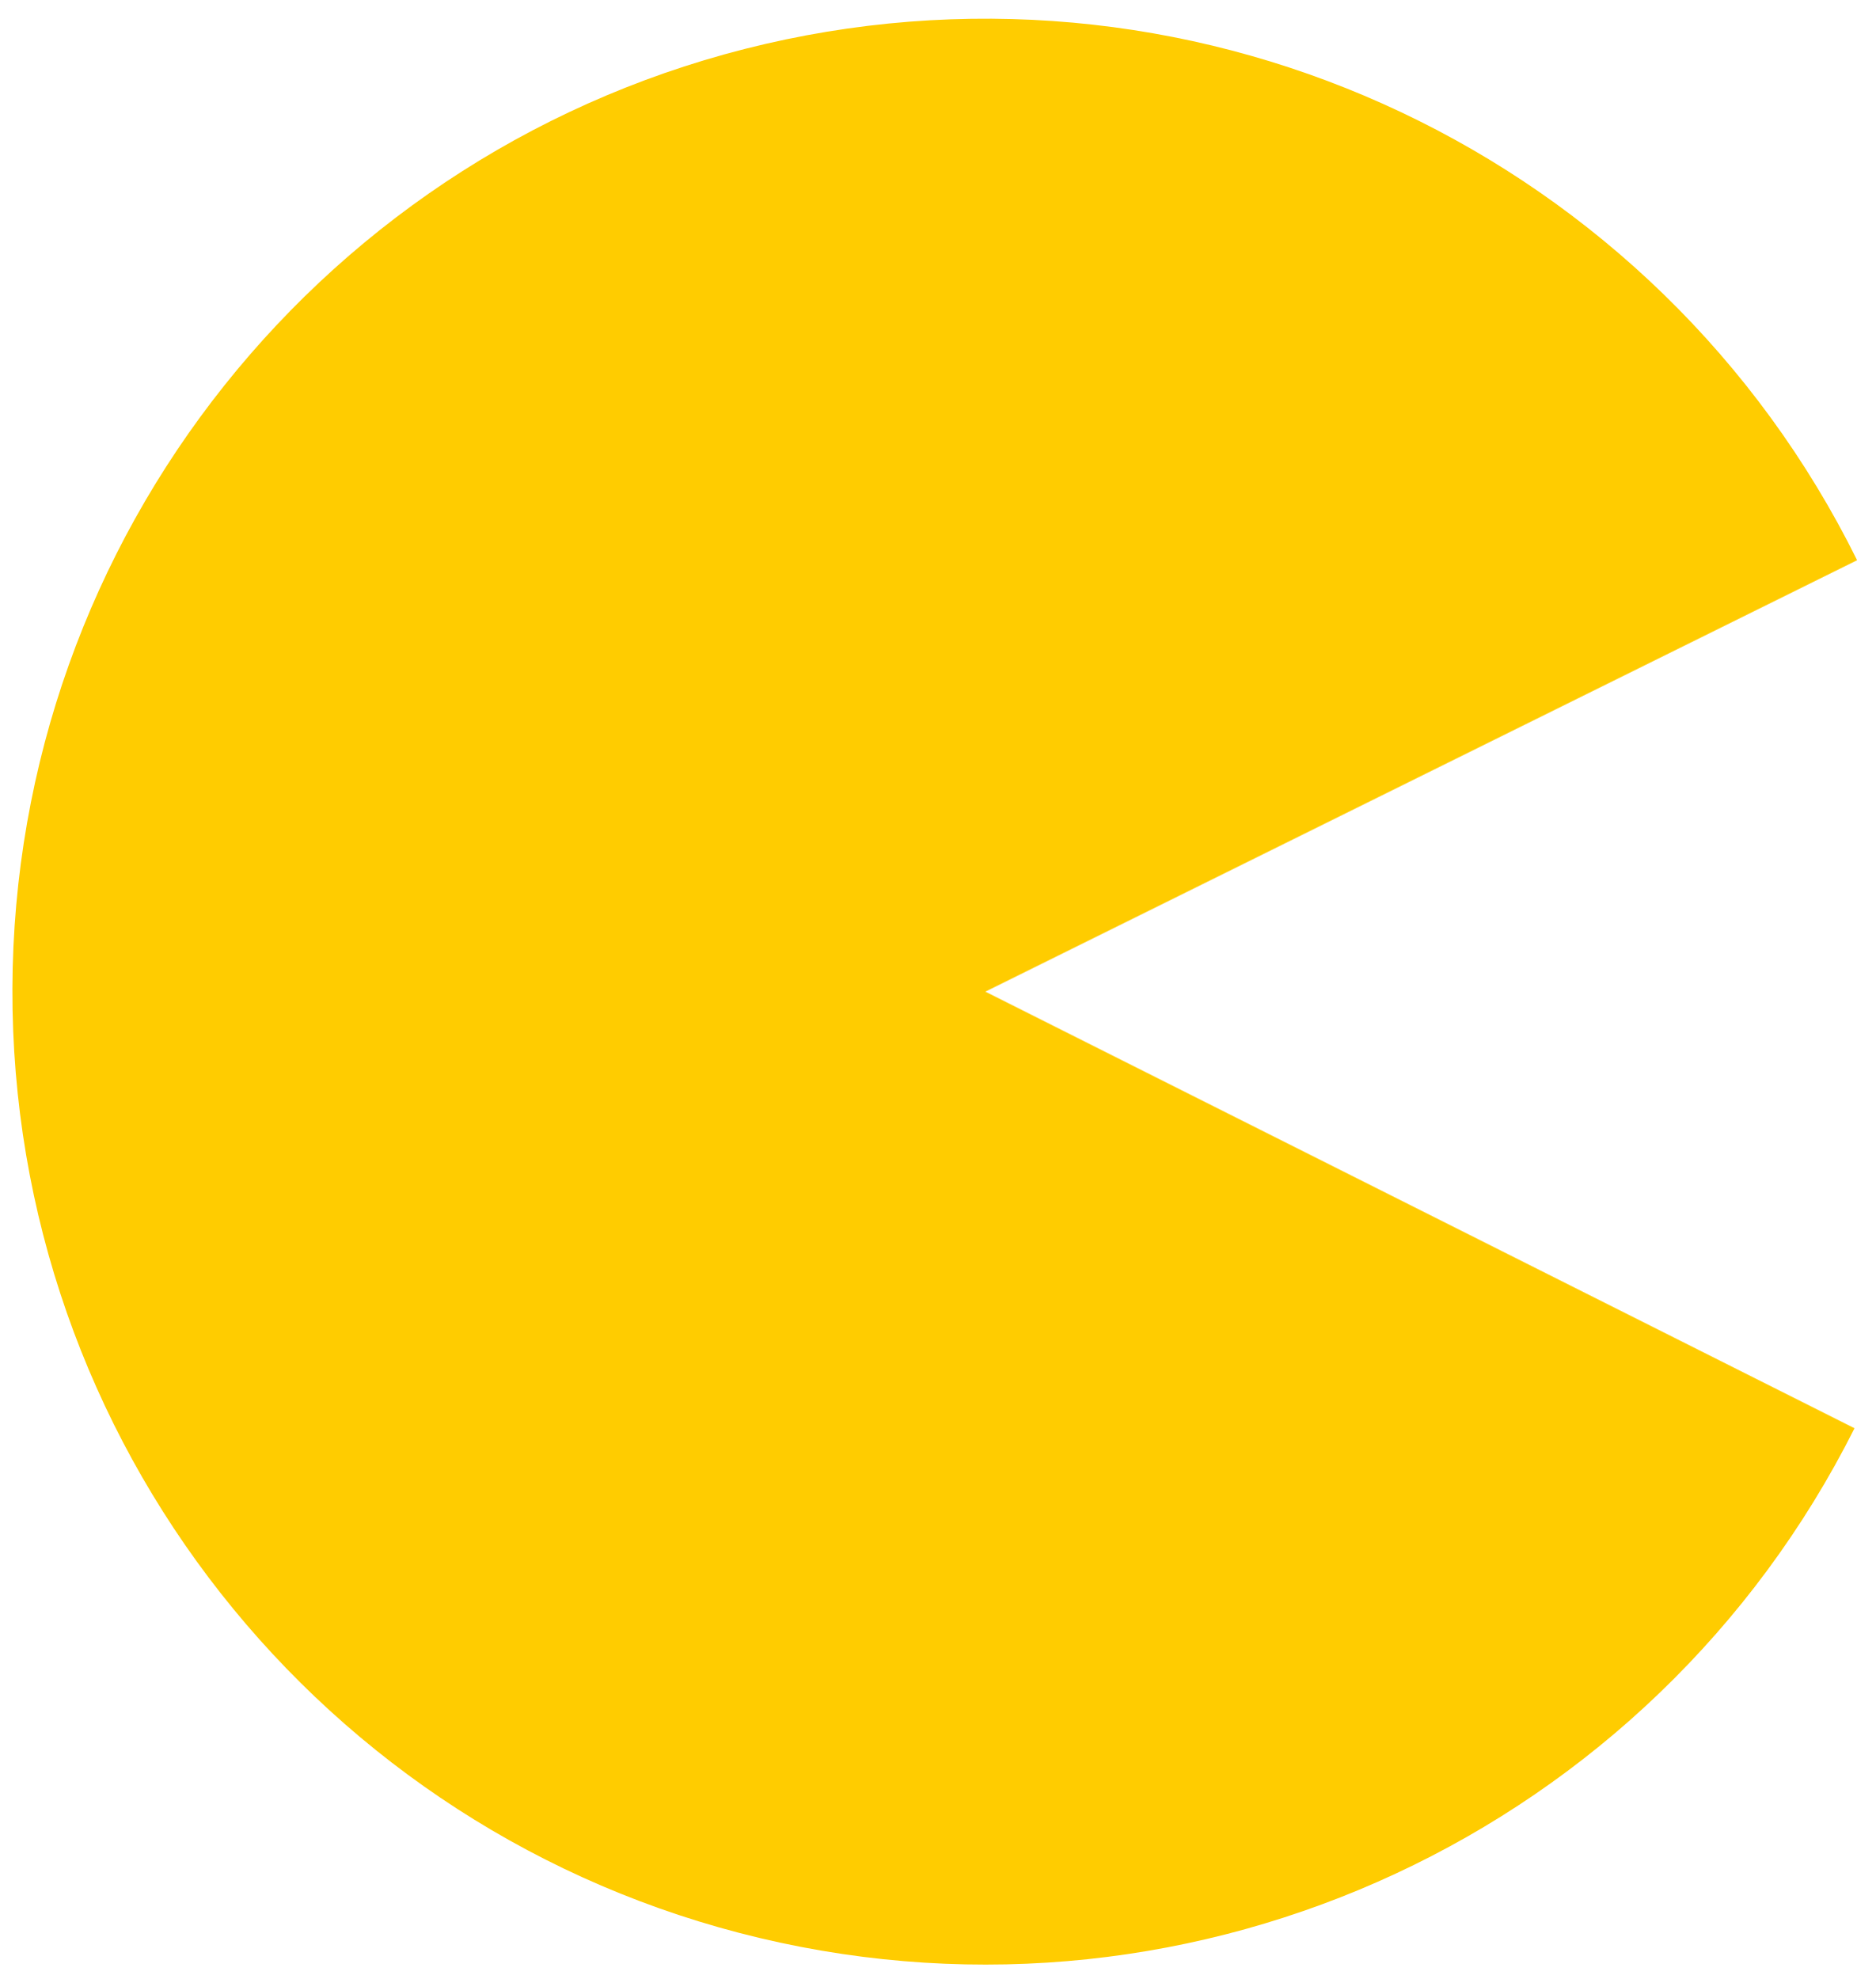
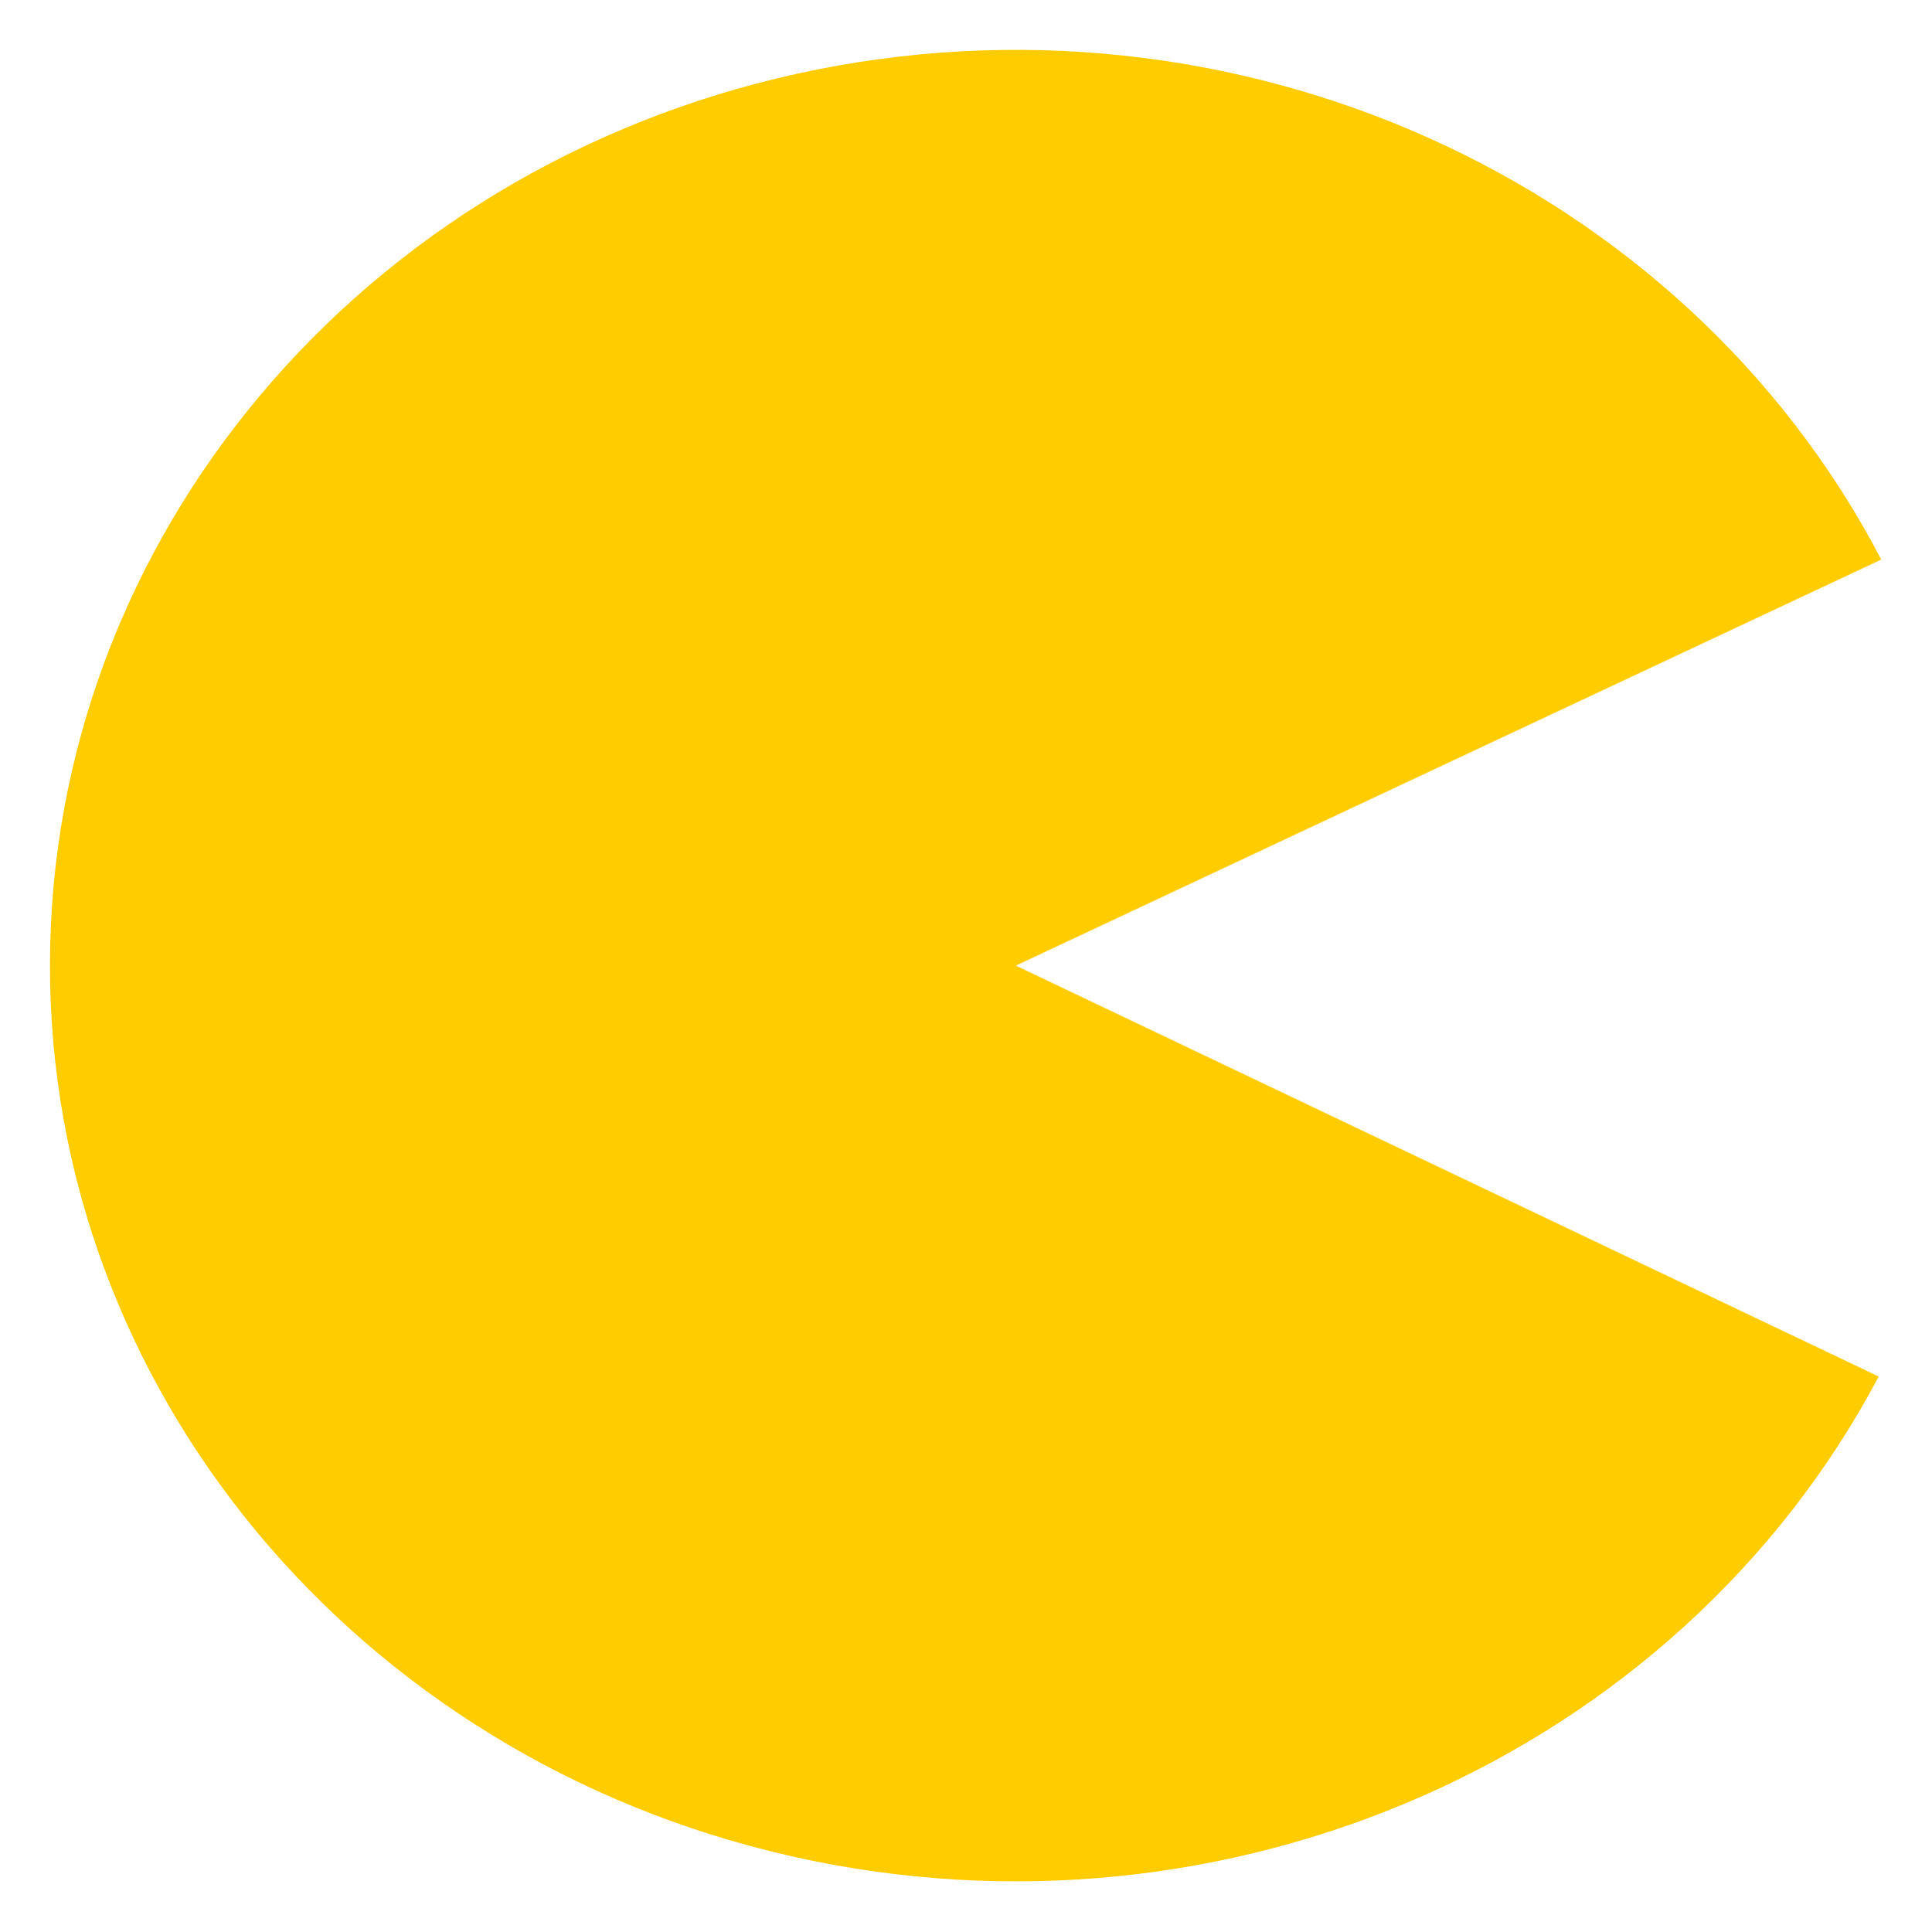
- <svg xmlns="http://www.w3.org/2000/svg" height="571.11" width="541.6">
-   <path style="fill:#ffcc00" d="M535.441,412.339A280.868,280.868 0 1,1 536.186,161.733L284.493,286.29Z" />
+ <svg xmlns="http://www.w3.org/2000/svg" id="svg114" version="1.1" width="580" height="580">
+   <defs id="defs118" />
+   <path id="path112" d="M 564.231,413.417 A 290.04,275 0 1 1 565,168.047 l -259.912,121.955 z" style="fill:#ffcc00;stroke-width:1.006" />
</svg>
